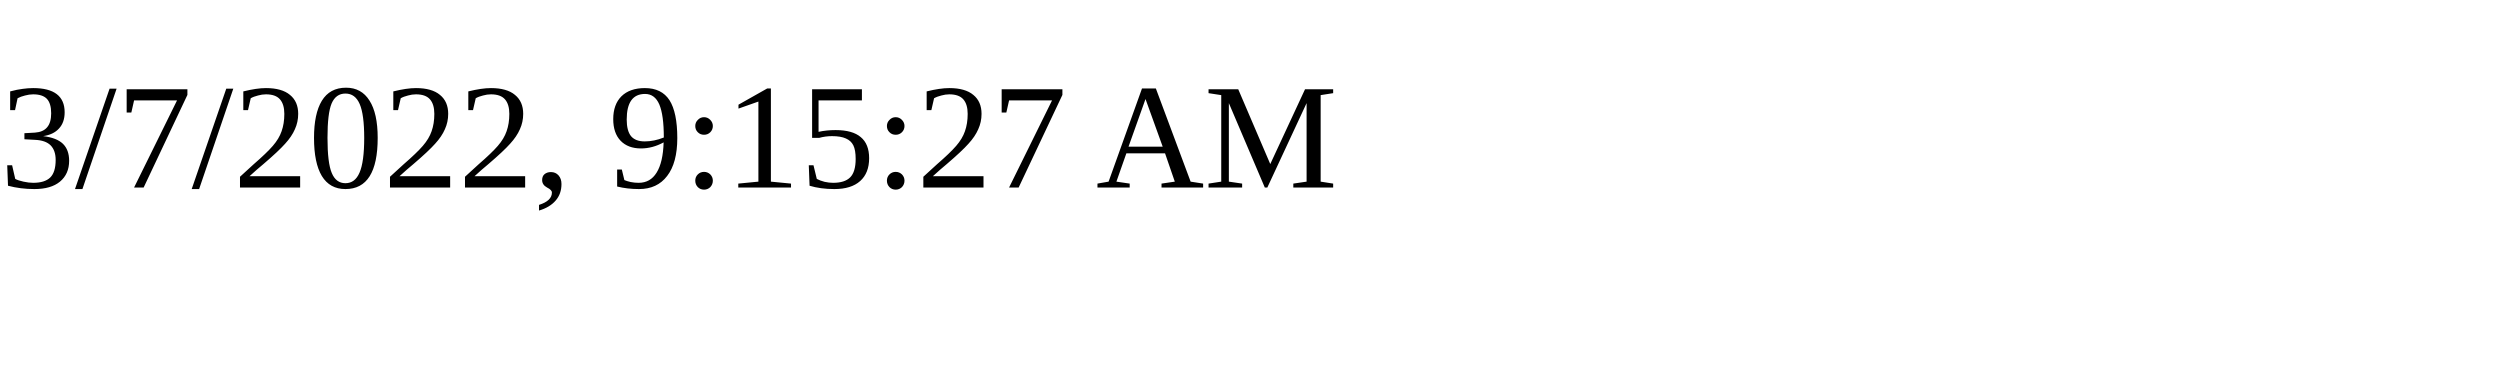
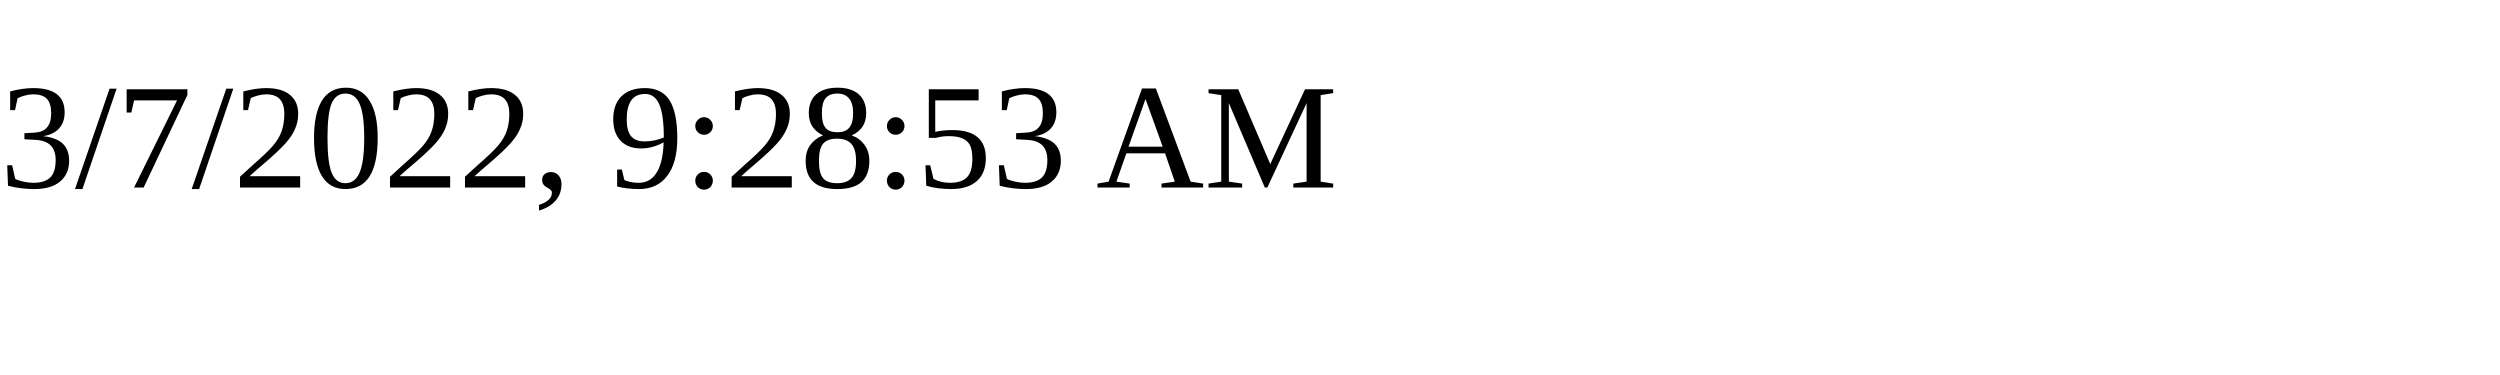
<svg xmlns="http://www.w3.org/2000/svg" height="30" width="200">
-   <text x="0" y="15">3/7/2022, 9:15:27 AM</text>
+   <text x="0" y="15">3/7/2022, 9:28:53 AM</text>
</svg>
